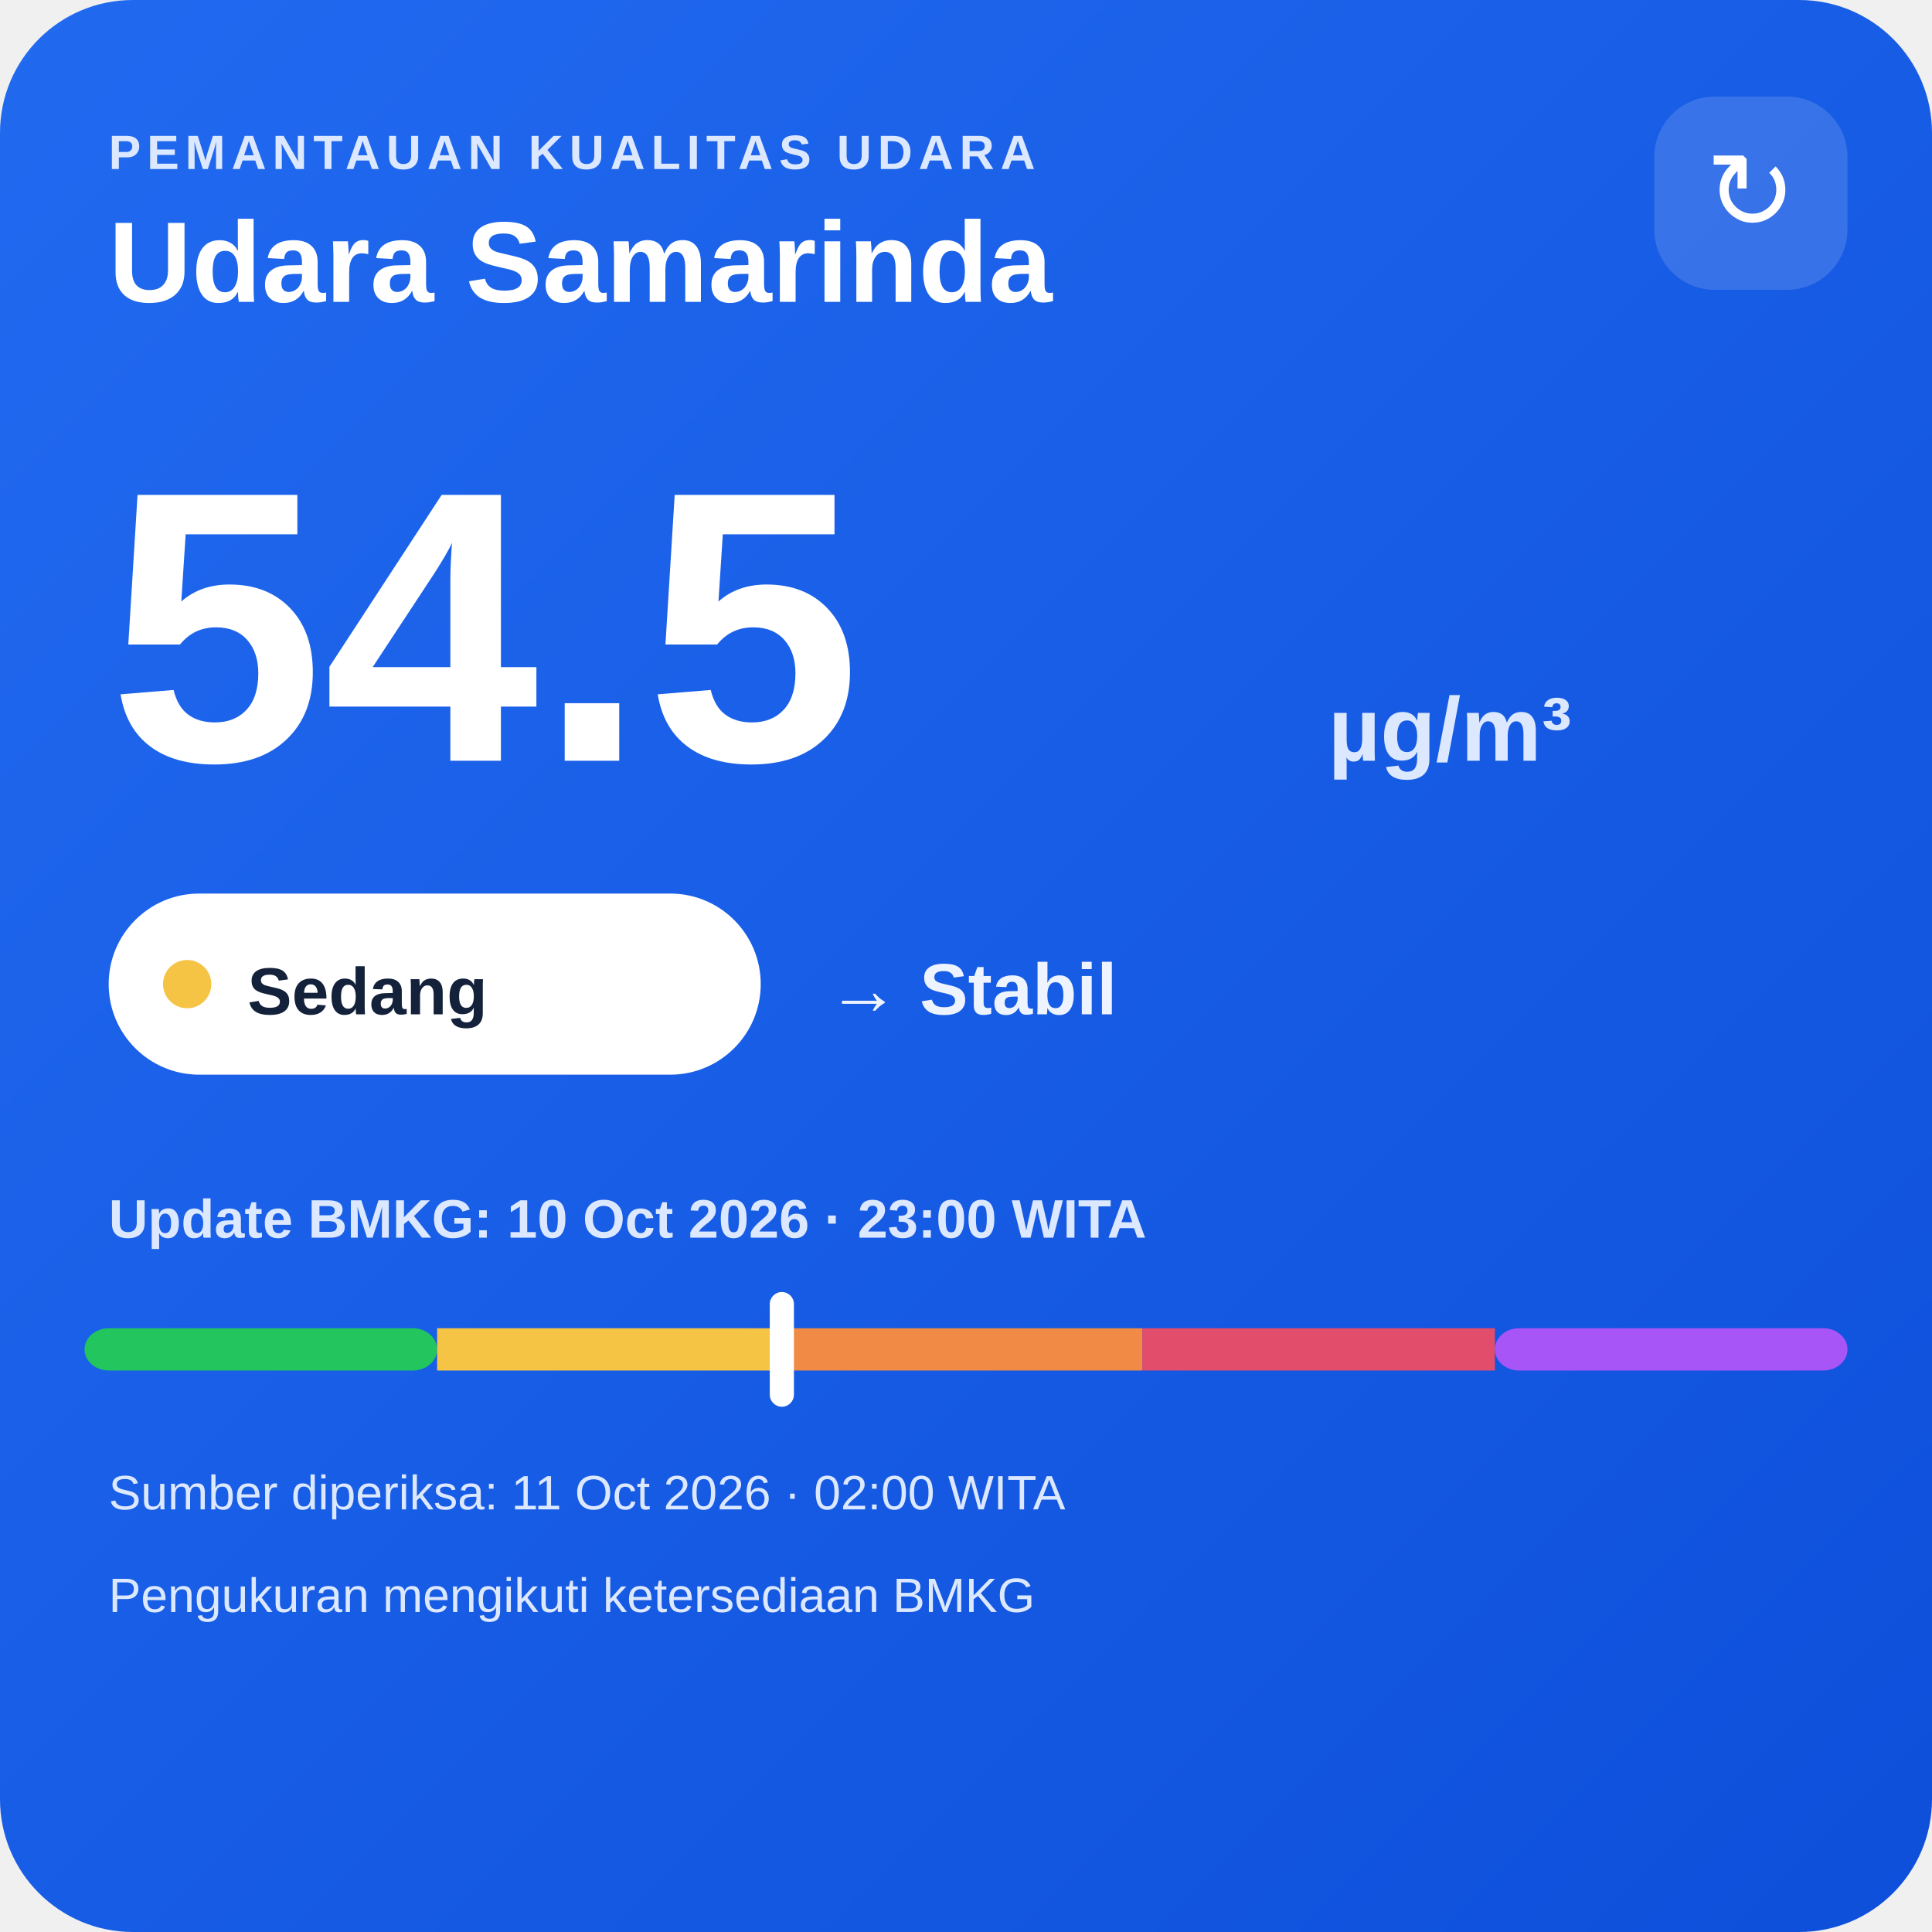
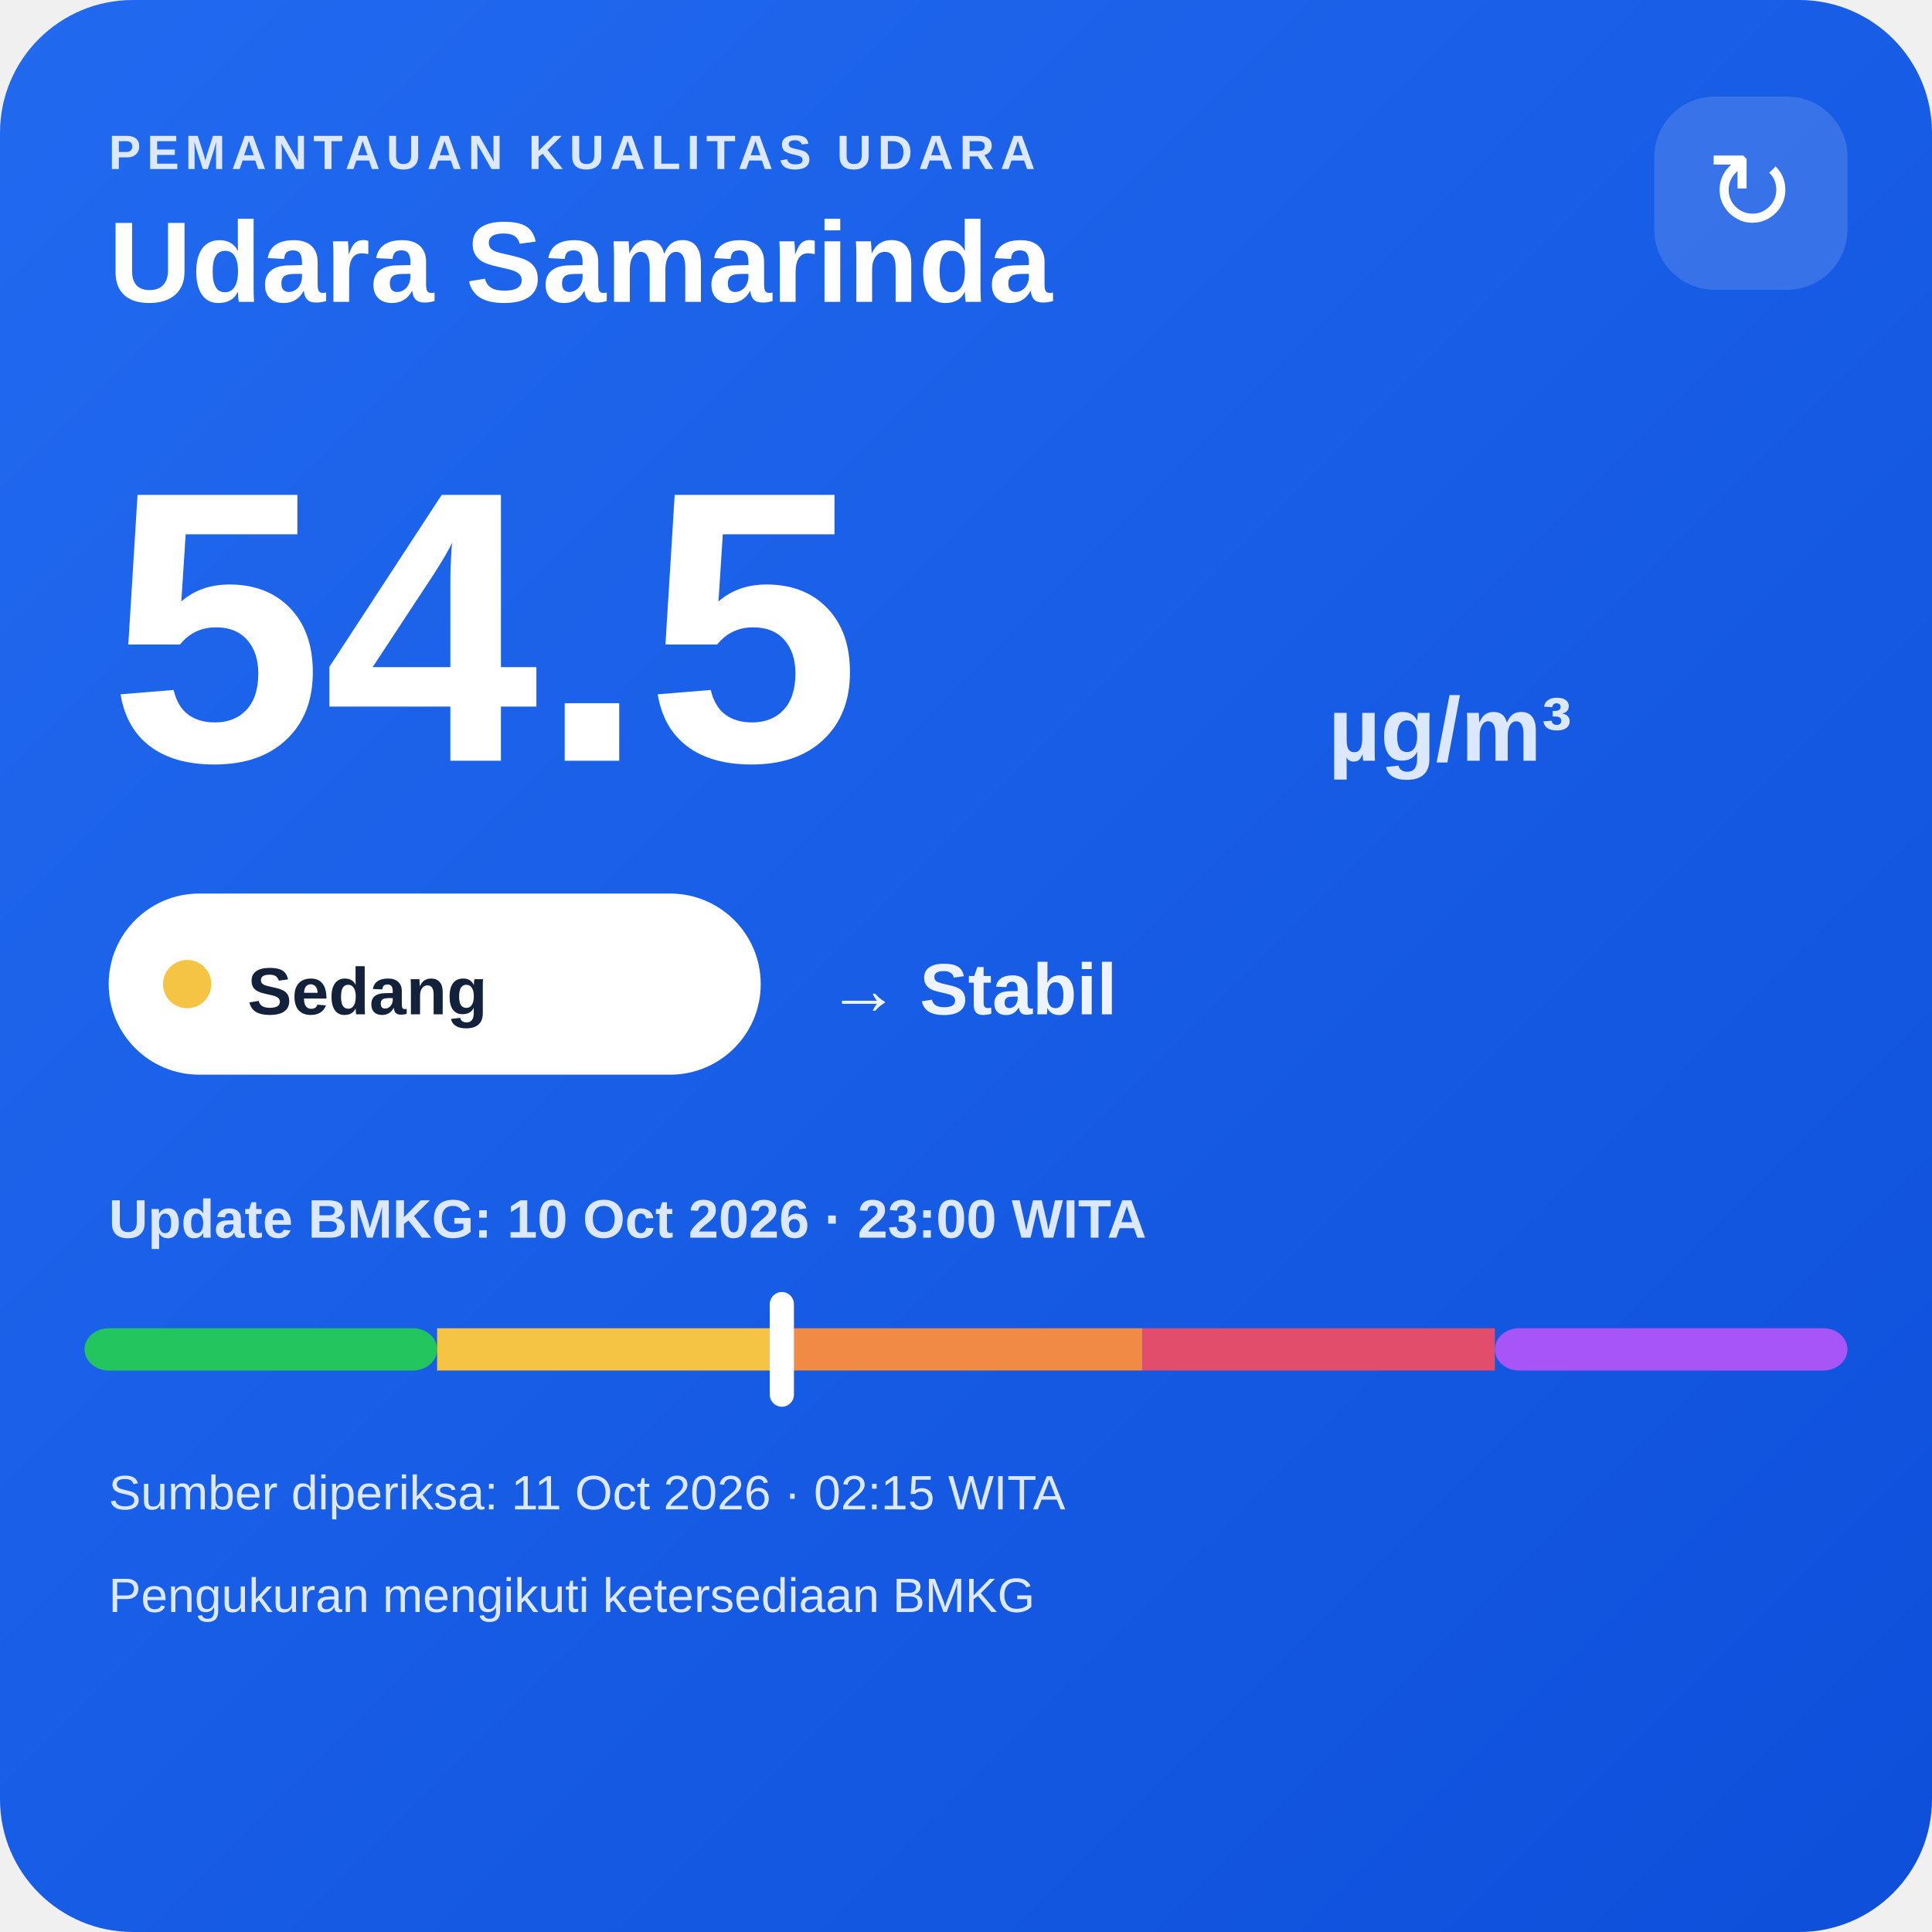
<svg xmlns="http://www.w3.org/2000/svg" width="320" height="320" viewBox="0 0 320 320">
  <defs>
    <linearGradient id="bg" x1="0" y1="0" x2="1" y2="1">
      <stop offset="0" stop-color="#216af0" />
      <stop offset="1" stop-color="#0e4fda" />
    </linearGradient>
  </defs>
  <rect width="320" height="320" rx="22" fill="url(#bg)" />
  <text x="18" y="28" fill="#dce8ff" font-family="Arial,sans-serif" font-size="8" font-weight="700" letter-spacing="1">PEMANTAUAN KUALITAS UDARA</text>
  <text x="18" y="50" fill="#ffffff" font-family="Arial,sans-serif" font-size="19" font-weight="700">Udara Samarinda</text>
  <rect x="274" y="16" width="32" height="32" rx="10" fill="#ffffff" fill-opacity=".14" />
  <text x="290" y="38" text-anchor="middle" fill="#ffffff" font-family="Arial,sans-serif" font-size="18">↻</text>
  <text x="18" y="126" fill="#ffffff" font-family="Arial,sans-serif" font-size="64" font-weight="800">54.5</text>
  <text x="220" y="126" fill="#dce8ff" font-family="Arial,sans-serif" font-size="15" font-weight="700">µg/m³</text>
  <rect x="18" y="148" width="108" height="30" rx="15" fill="#ffffff" />
  <circle cx="31" cy="163" r="4" fill="#f6c445" />
  <text x="41" y="168" fill="#13213a" font-family="Arial,sans-serif" font-size="11" font-weight="700">Sedang</text>
  <text x="137" y="168" fill="#eef4ff" font-family="Arial,sans-serif" font-size="12" font-weight="700">→ Stabil</text>
  <text x="18" y="205" fill="#dce8ff" font-family="Arial,sans-serif" font-size="9" font-weight="700">Update BMKG: 10 Oct 2026 · 23:00 WITA</text>
  <rect x="14" y="220" width="58.4" height="7" rx="4" fill="#22c55e" />
  <rect x="72.4" y="220" width="58.4" height="7" fill="#f6c445" />
  <rect x="130.8" y="220" width="58.4" height="7" fill="#f08a45" />
  <rect x="189.2" y="220" width="58.4" height="7" fill="#e24d6b" />
  <rect x="247.6" y="220" width="58.4" height="7" rx="4" fill="#a855f7" />
  <rect x="127.5" y="214" width="4" height="19" rx="2" fill="#ffffff" />
-   <text x="18" y="250" fill="#dce8ff" font-family="Arial,sans-serif" font-size="8">Sumber diperiksa: 11 Oct 2026 · 02:00 WITA</text>
+   <text x="18" y="250" fill="#dce8ff" font-family="Arial,sans-serif" font-size="8">Sumber diperiksa: 11 Oct 2026 · 02:15 WITA</text>
  <text x="18" y="267" fill="#dce8ff" font-family="Arial,sans-serif" font-size="8">Pengukuran mengikuti ketersediaan BMKG</text>
</svg>
